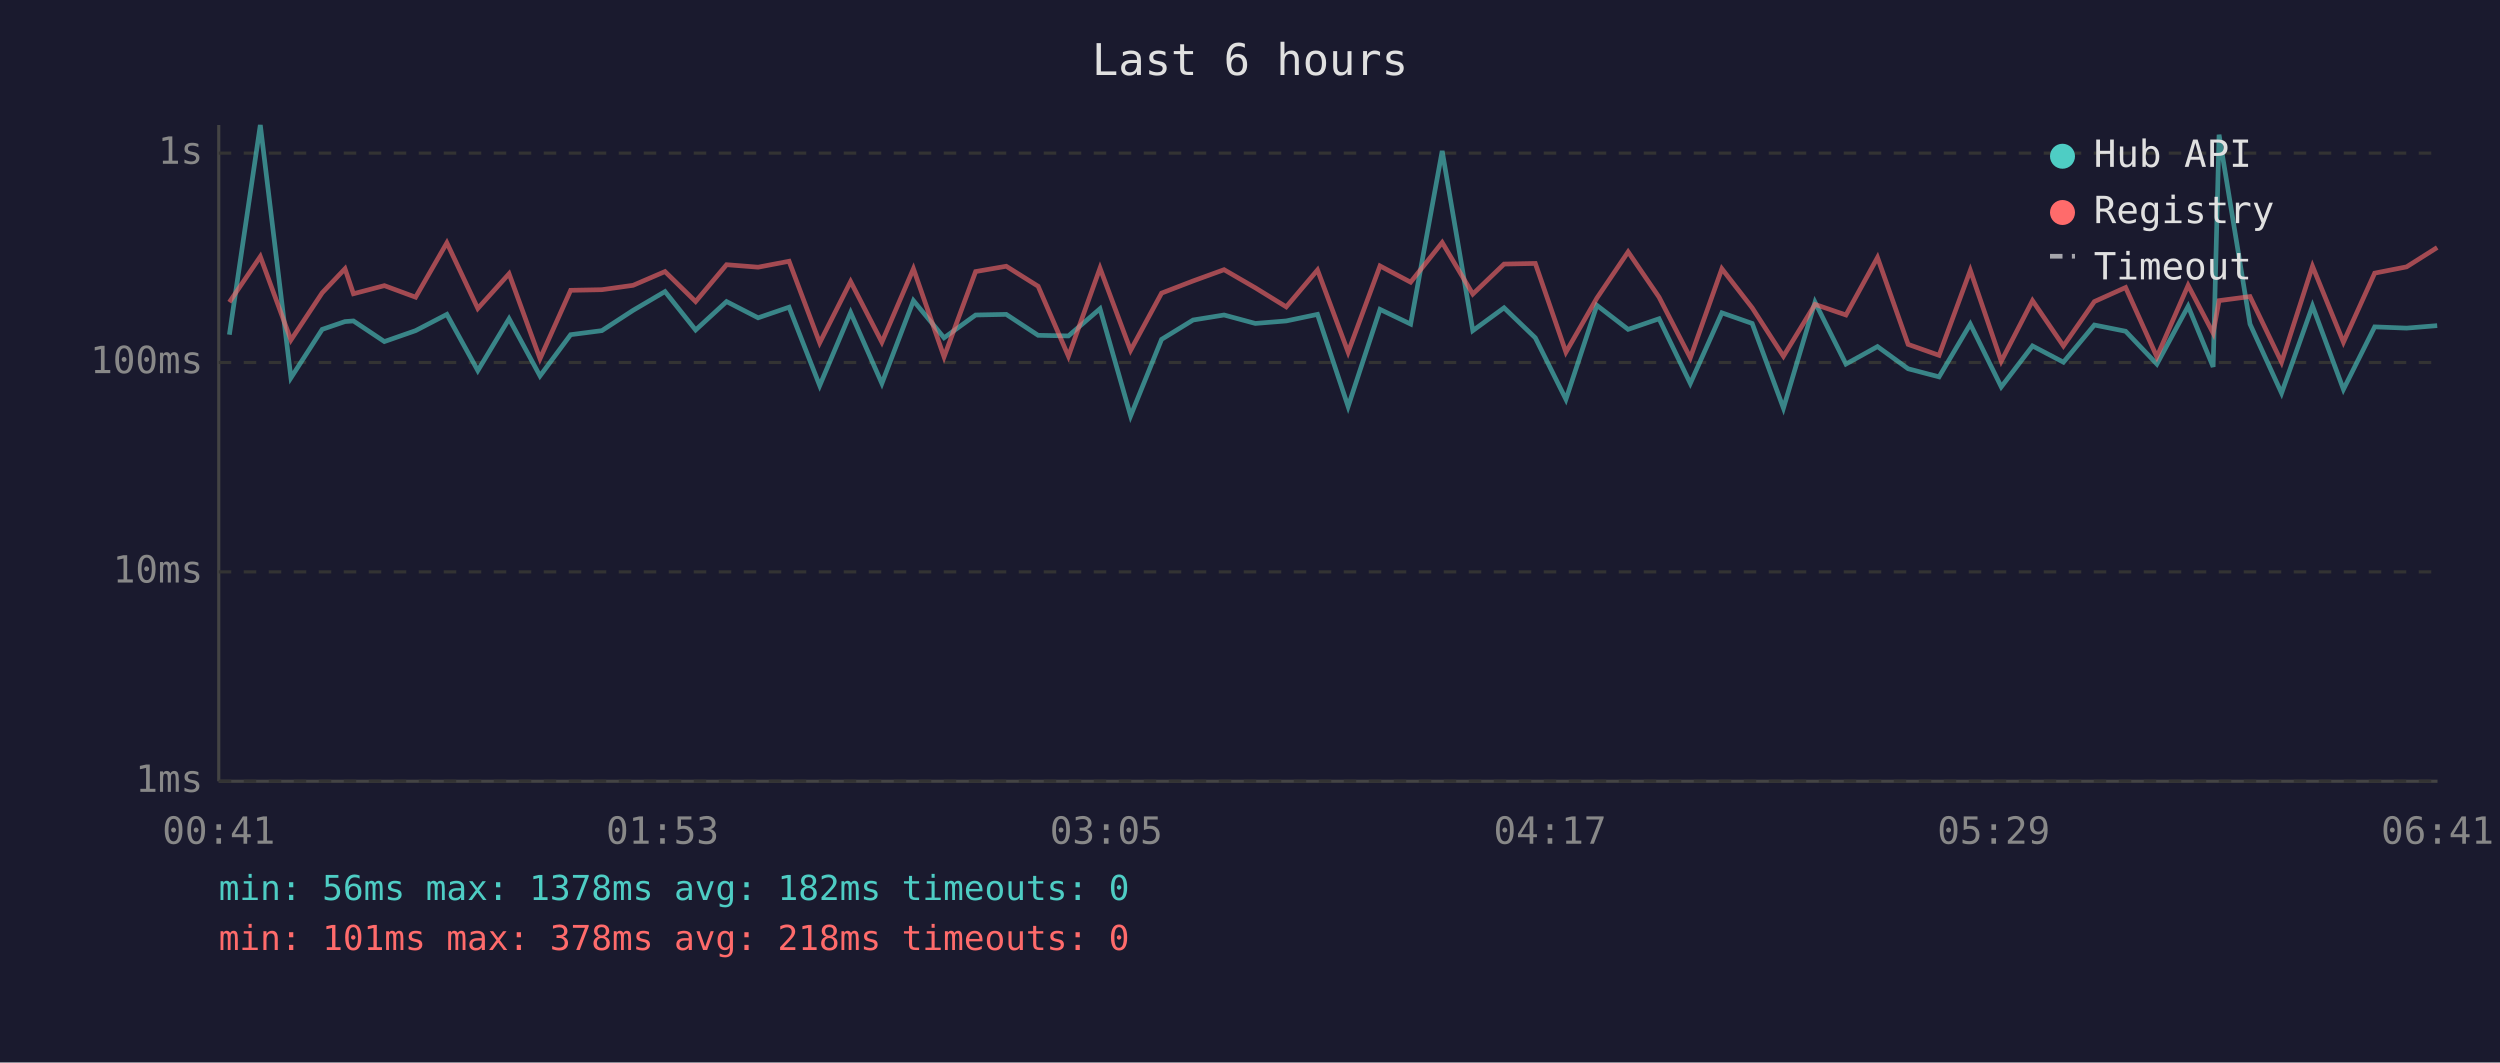
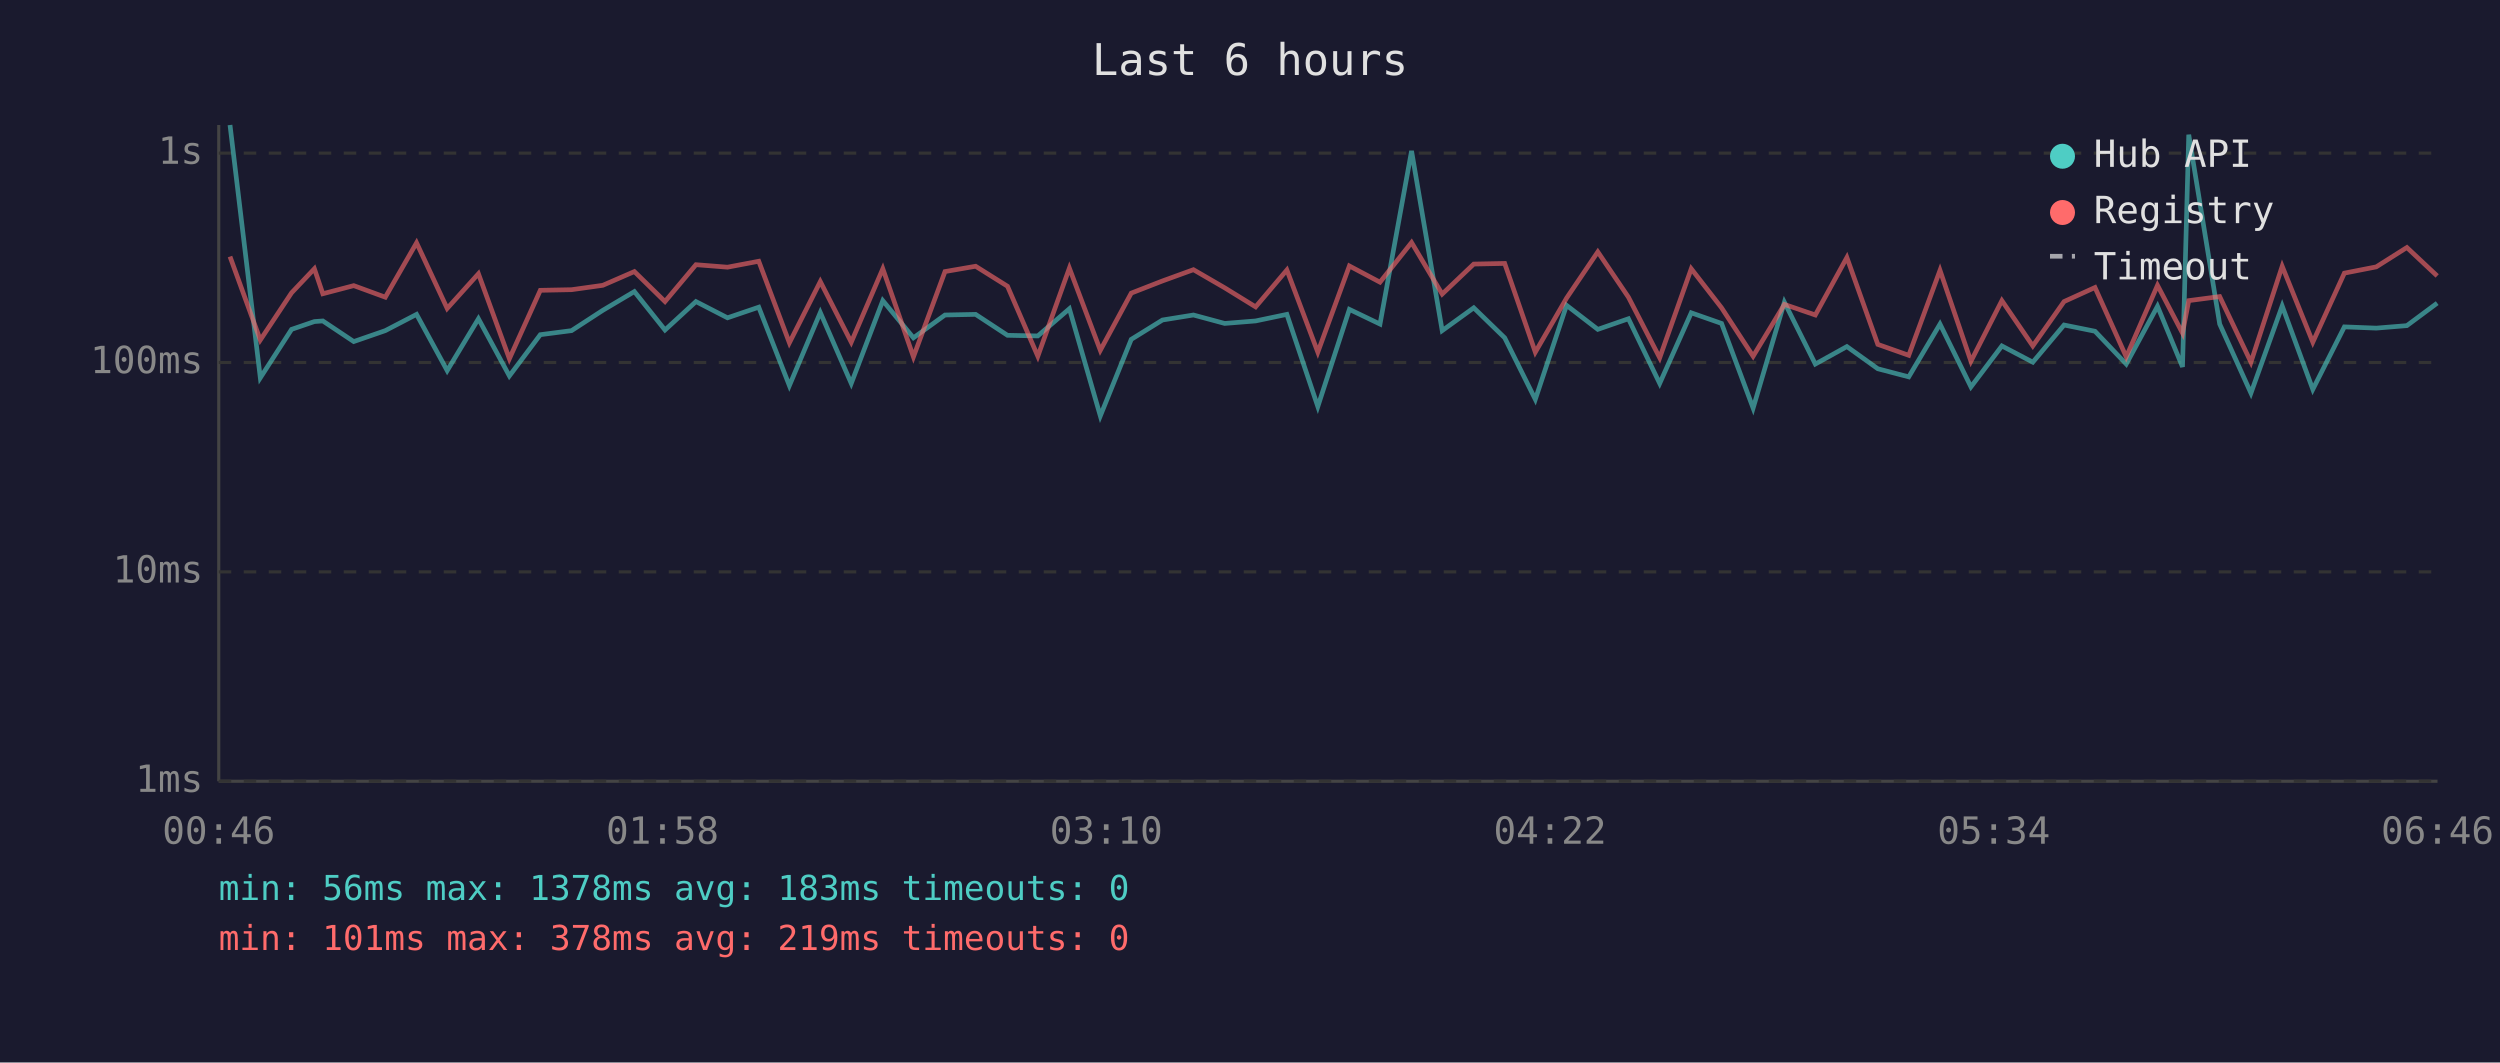
<svg xmlns="http://www.w3.org/2000/svg" viewBox="0 0 800 340" font-family="monospace" font-size="12">
  <rect width="800" height="340" fill="#1a1a2e" />
  <text x="400" y="24" fill="#e0e0e0" font-size="14" text-anchor="middle">Last 6 hours</text>
  <line x1="70" y1="40" x2="70" y2="250" stroke="#444" stroke-width="1" />
  <line x1="70" y1="250" x2="780" y2="250" stroke="#444" stroke-width="1" />
  <line x1="70" y1="250" x2="780" y2="250" stroke="#333" stroke-width="1" stroke-dasharray="4" />
  <text x="65" y="250" fill="#888" text-anchor="end" dominant-baseline="middle">1ms</text>
  <line x1="70" y1="183" x2="780" y2="183" stroke="#333" stroke-width="1" stroke-dasharray="4" />
  <text x="65" y="183" fill="#888" text-anchor="end" dominant-baseline="middle">10ms</text>
  <line x1="70" y1="116" x2="780" y2="116" stroke="#333" stroke-width="1" stroke-dasharray="4" />
  <text x="65" y="116" fill="#888" text-anchor="end" dominant-baseline="middle">100ms</text>
  <line x1="70" y1="49" x2="780" y2="49" stroke="#333" stroke-width="1" stroke-dasharray="4" />
  <text x="65" y="49" fill="#888" text-anchor="end" dominant-baseline="middle">1s</text>
-   <text x="70" y="270" fill="#888" text-anchor="middle">00:41</text>
-   <text x="212" y="270" fill="#888" text-anchor="middle">01:53</text>
-   <text x="354" y="270" fill="#888" text-anchor="middle">03:05</text>
-   <text x="496" y="270" fill="#888" text-anchor="middle">04:17</text>
-   <text x="638" y="270" fill="#888" text-anchor="middle">05:29</text>
-   <text x="780" y="270" fill="#888" text-anchor="middle">06:41</text>
-   <polyline points="73.4,107.1 83.3,40.0 93.1,120.9 103.1,105.4 110.4,102.9 113.1,102.7 123.0,109.3 133.0,105.8 143.0,100.6 152.9,118.6 162.9,102.0 172.8,120.3 182.6,107.1 192.6,105.8 202.6,99.3 212.8,93.3 222.6,105.6 232.5,96.5 242.6,101.7 252.5,98.3 262.3,123.4 272.2,100.0 282.2,122.7 292.3,96.2 302.1,108.1 312.2,100.8 322.0,100.6 332.2,107.3 341.9,107.5 352.0,98.8 361.8,133.1 371.7,108.6 381.8,102.4 391.7,100.8 401.7,103.5 411.6,102.7 421.6,100.6 431.4,130.1 441.6,99.0 451.4,103.7 461.5,48.3 471.3,105.8 481.3,98.5 491.3,108.1 501.1,127.8 511.0,97.7 521.0,105.4 530.9,102.0 540.9,122.7 551.0,100.1 560.7,103.5 570.7,130.6 580.8,96.7 590.7,116.5 600.8,110.9 610.6,118.0 620.5,120.6 630.5,103.7 640.4,123.8 650.4,110.7 660.3,115.9 670.2,104.0 680.2,106.0 690.2,116.5 700.2,98.0 708.2,117.4 710.1,43.1 720.0,103.7 730.1,125.8 740.0,97.9 749.9,124.6 759.9,104.6 770.1,105.0 779.9,104.2" fill="none" stroke="#4ecdc4" stroke-width="1.5" opacity="0.6" />
-   <polyline points="73.4,96.7 83.3,82.1 93.1,108.8 103.1,93.7 110.4,86.0 113.1,94.0 123.0,91.4 133.0,95.1 143.0,77.7 152.9,98.7 162.9,87.6 172.8,114.8 182.6,92.9 192.6,92.7 202.6,91.3 212.8,86.9 222.6,96.5 232.5,84.7 242.6,85.5 252.5,83.6 262.3,109.7 272.2,90.1 282.2,109.5 292.3,86.0 302.1,114.2 312.2,86.9 322.0,85.2 332.2,91.6 341.9,114.0 352.0,85.8 361.8,112.1 371.7,93.8 381.8,89.9 391.7,86.3 401.7,92.1 411.6,98.2 421.6,86.4 431.4,112.7 441.6,85.1 451.4,90.3 461.5,77.6 471.3,94.1 481.3,84.5 491.3,84.3 501.1,112.7 511.0,95.4 521.0,80.6 530.9,95.1 540.9,114.5 551.0,86.0 560.7,98.5 570.7,114.0 580.8,97.4 590.7,100.8 600.8,82.4 610.6,110.2 620.5,113.7 630.5,86.5 640.4,115.6 650.4,96.2 660.3,110.7 670.2,96.5 680.2,92.0 690.2,114.2 700.2,91.3 708.2,106.6 710.1,96.2 720.0,94.9 730.1,115.9 740.0,85.2 749.9,109.5 759.9,87.4 770.1,85.4 779.9,79.2" fill="none" stroke="#ff6b6b" stroke-width="1.5" opacity="0.6" />
+   <text x="70" y="270" fill="#888" text-anchor="middle">00:46</text>
+   <text x="212" y="270" fill="#888" text-anchor="middle">01:58</text>
+   <text x="354" y="270" fill="#888" text-anchor="middle">03:10</text>
+   <text x="496" y="270" fill="#888" text-anchor="middle">04:22</text>
+   <text x="638" y="270" fill="#888" text-anchor="middle">05:34</text>
+   <text x="780" y="270" fill="#888" text-anchor="middle">06:46</text>
+   <polyline points="73.6,40.0 83.3,120.9 93.3,105.4 100.6,102.9 103.3,102.7 113.2,109.3 123.3,105.8 133.3,100.6 143.1,118.6 153.1,102.0 163.0,120.3 172.9,107.1 182.9,105.8 192.9,99.3 203.0,93.3 212.8,105.6 222.7,96.5 232.8,101.7 242.8,98.3 252.6,123.4 262.5,100.0 272.4,122.7 282.5,96.2 292.3,108.1 302.4,100.8 312.2,100.6 322.4,107.3 332.1,107.5 342.2,98.8 352.1,133.1 362.0,108.6 372.0,102.4 381.9,100.8 391.9,103.5 401.8,102.7 411.8,100.6 421.7,130.1 431.8,99.0 441.6,103.7 451.7,48.3 461.5,105.8 471.6,98.5 481.5,108.1 491.3,127.8 501.3,97.7 511.3,105.4 521.1,102.0 531.1,122.7 541.2,100.1 550.9,103.5 561.0,130.6 571.0,96.7 580.9,116.5 591.0,110.9 600.9,118.0 610.8,120.6 620.8,103.7 630.7,123.8 640.6,110.7 650.5,115.9 660.5,104.0 670.4,106.0 680.4,116.5 690.4,98.0 698.4,117.4 700.4,43.1 710.3,103.7 720.3,125.8 730.3,97.9 740.1,124.6 750.2,104.6 760.4,105.0 770.2,104.2 779.9,97.0" fill="none" stroke="#4ecdc4" stroke-width="1.5" opacity="0.6" />
+   <polyline points="73.6,82.1 83.3,108.8 93.3,93.7 100.6,86.0 103.3,94.0 113.2,91.4 123.3,95.1 133.3,77.7 143.1,98.7 153.1,87.6 163.0,114.8 172.9,92.9 182.9,92.7 192.9,91.3 203.0,86.9 212.8,96.5 222.7,84.7 232.8,85.5 242.8,83.6 252.6,109.7 262.5,90.1 272.4,109.5 282.5,86.0 292.3,114.2 302.4,86.9 312.2,85.2 322.4,91.6 332.1,114.0 342.2,85.8 352.1,112.1 362.0,93.8 372.0,89.9 381.9,86.3 391.9,92.1 401.8,98.2 411.8,86.4 421.7,112.7 431.8,85.1 441.6,90.3 451.7,77.6 461.5,94.1 471.6,84.5 481.5,84.3 491.3,112.7 501.3,95.4 511.3,80.6 521.1,95.1 531.1,114.5 541.2,86.0 550.9,98.5 561.0,114.0 571.0,97.4 580.9,100.8 591.0,82.4 600.9,110.2 610.8,113.7 620.8,86.5 630.7,115.6 640.6,96.2 650.5,110.7 660.5,96.5 670.4,92.0 680.4,114.2 690.4,91.3 698.4,106.6 700.4,96.2 710.3,94.9 720.3,115.9 730.3,85.2 740.1,109.5 750.2,87.4 760.4,85.4 770.2,79.2 779.9,88.3" fill="none" stroke="#ff6b6b" stroke-width="1.5" opacity="0.6" />
  <circle cx="660" cy="50" r="4" fill="#4ecdc4" />
  <text x="670" y="50" fill="#e0e0e0" dominant-baseline="middle">Hub API</text>
  <circle cx="660" cy="68" r="4" fill="#ff6b6b" />
  <text x="670" y="68" fill="#e0e0e0" dominant-baseline="middle">Registry</text>
  <line x1="656" y1="82" x2="664" y2="82" stroke="#e0e0e0" stroke-width="1.5" stroke-dasharray="4,3" opacity="0.7" />
  <text x="670" y="86" fill="#e0e0e0" dominant-baseline="middle">Timeout</text>
-   <text x="70" y="288" fill="#4ecdc4" font-size="11">min: 56ms  max: 1378ms  avg: 182ms  timeouts: 0</text>
-   <text x="70" y="304" fill="#ff6b6b" font-size="11">min: 101ms  max: 378ms  avg: 218ms  timeouts: 0</text>
+   <text x="70" y="288" fill="#4ecdc4" font-size="11">min: 56ms  max: 1378ms  avg: 183ms  timeouts: 0</text>
+   <text x="70" y="304" fill="#ff6b6b" font-size="11">min: 101ms  max: 378ms  avg: 219ms  timeouts: 0</text>
</svg>
